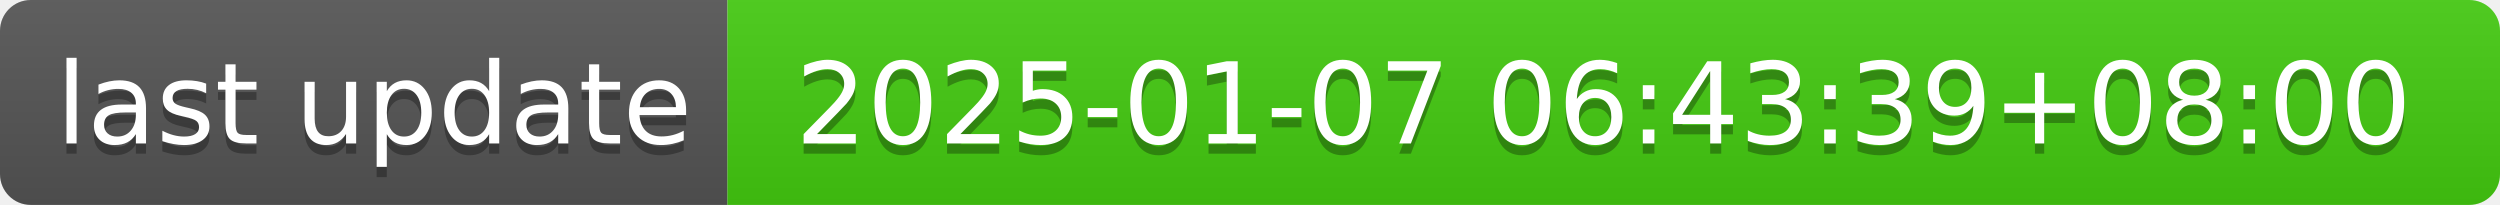
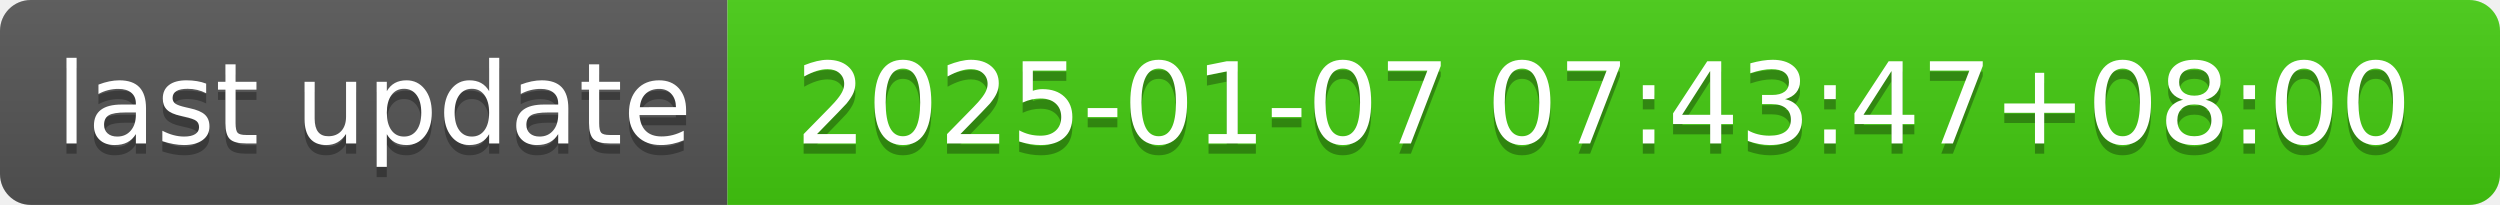
- <svg xmlns="http://www.w3.org/2000/svg" width="244" height="20" role="img" aria-label="last update: 2025-01-07 06:43:39+08:00">
+ <svg xmlns="http://www.w3.org/2000/svg" width="244" height="20" role="img" aria-label="last update: 2025-01-07 07:43:47+08:00">
  <linearGradient id="s" x2="0" y2="100%">
    <stop offset="0" stop-color="#bbb" stop-opacity=".1" />
    <stop offset="1" stop-opacity=".1" />
  </linearGradient>
  <clipPath id="r">
    <rect width="244" height="20" rx="3" fill="#fff" />
  </clipPath>
  <g clip-path="url(#r)">
    <rect width="71" height="20" fill="#555" />
    <rect x="71" width="173" height="20" fill="#4c1" />
    <rect width="244" height="20" fill="url(#s)" />
  </g>
  <g fill="#fff" text-anchor="middle" font-family="Verdana,Geneva,DejaVu Sans,sans-serif" text-rendering="geometricPrecision" font-size="110">
    <text aria-hidden="true" x="365" y="150" fill="#010101" fill-opacity=".3" transform="scale(.1)" textLength="610">last update</text>
    <text x="365" y="140" transform="scale(.1)" fill="#fff" textLength="610">last update</text>
-     <text aria-hidden="true" x="1565" y="150" fill="#010101" fill-opacity=".3" transform="scale(.1)" textLength="1630">2025-01-07 06:43:39+08:00</text>
-     <text x="1565" y="140" transform="scale(.1)" fill="#fff" textLength="1630">2025-01-07 06:43:39+08:00</text>
+     <text aria-hidden="true" x="1565" y="150" fill="#010101" fill-opacity=".3" transform="scale(.1)" textLength="1630">2025-01-07 07:43:47+08:00</text>
+     <text x="1565" y="140" transform="scale(.1)" fill="#fff" textLength="1630">2025-01-07 07:43:47+08:00</text>
  </g>
</svg>
